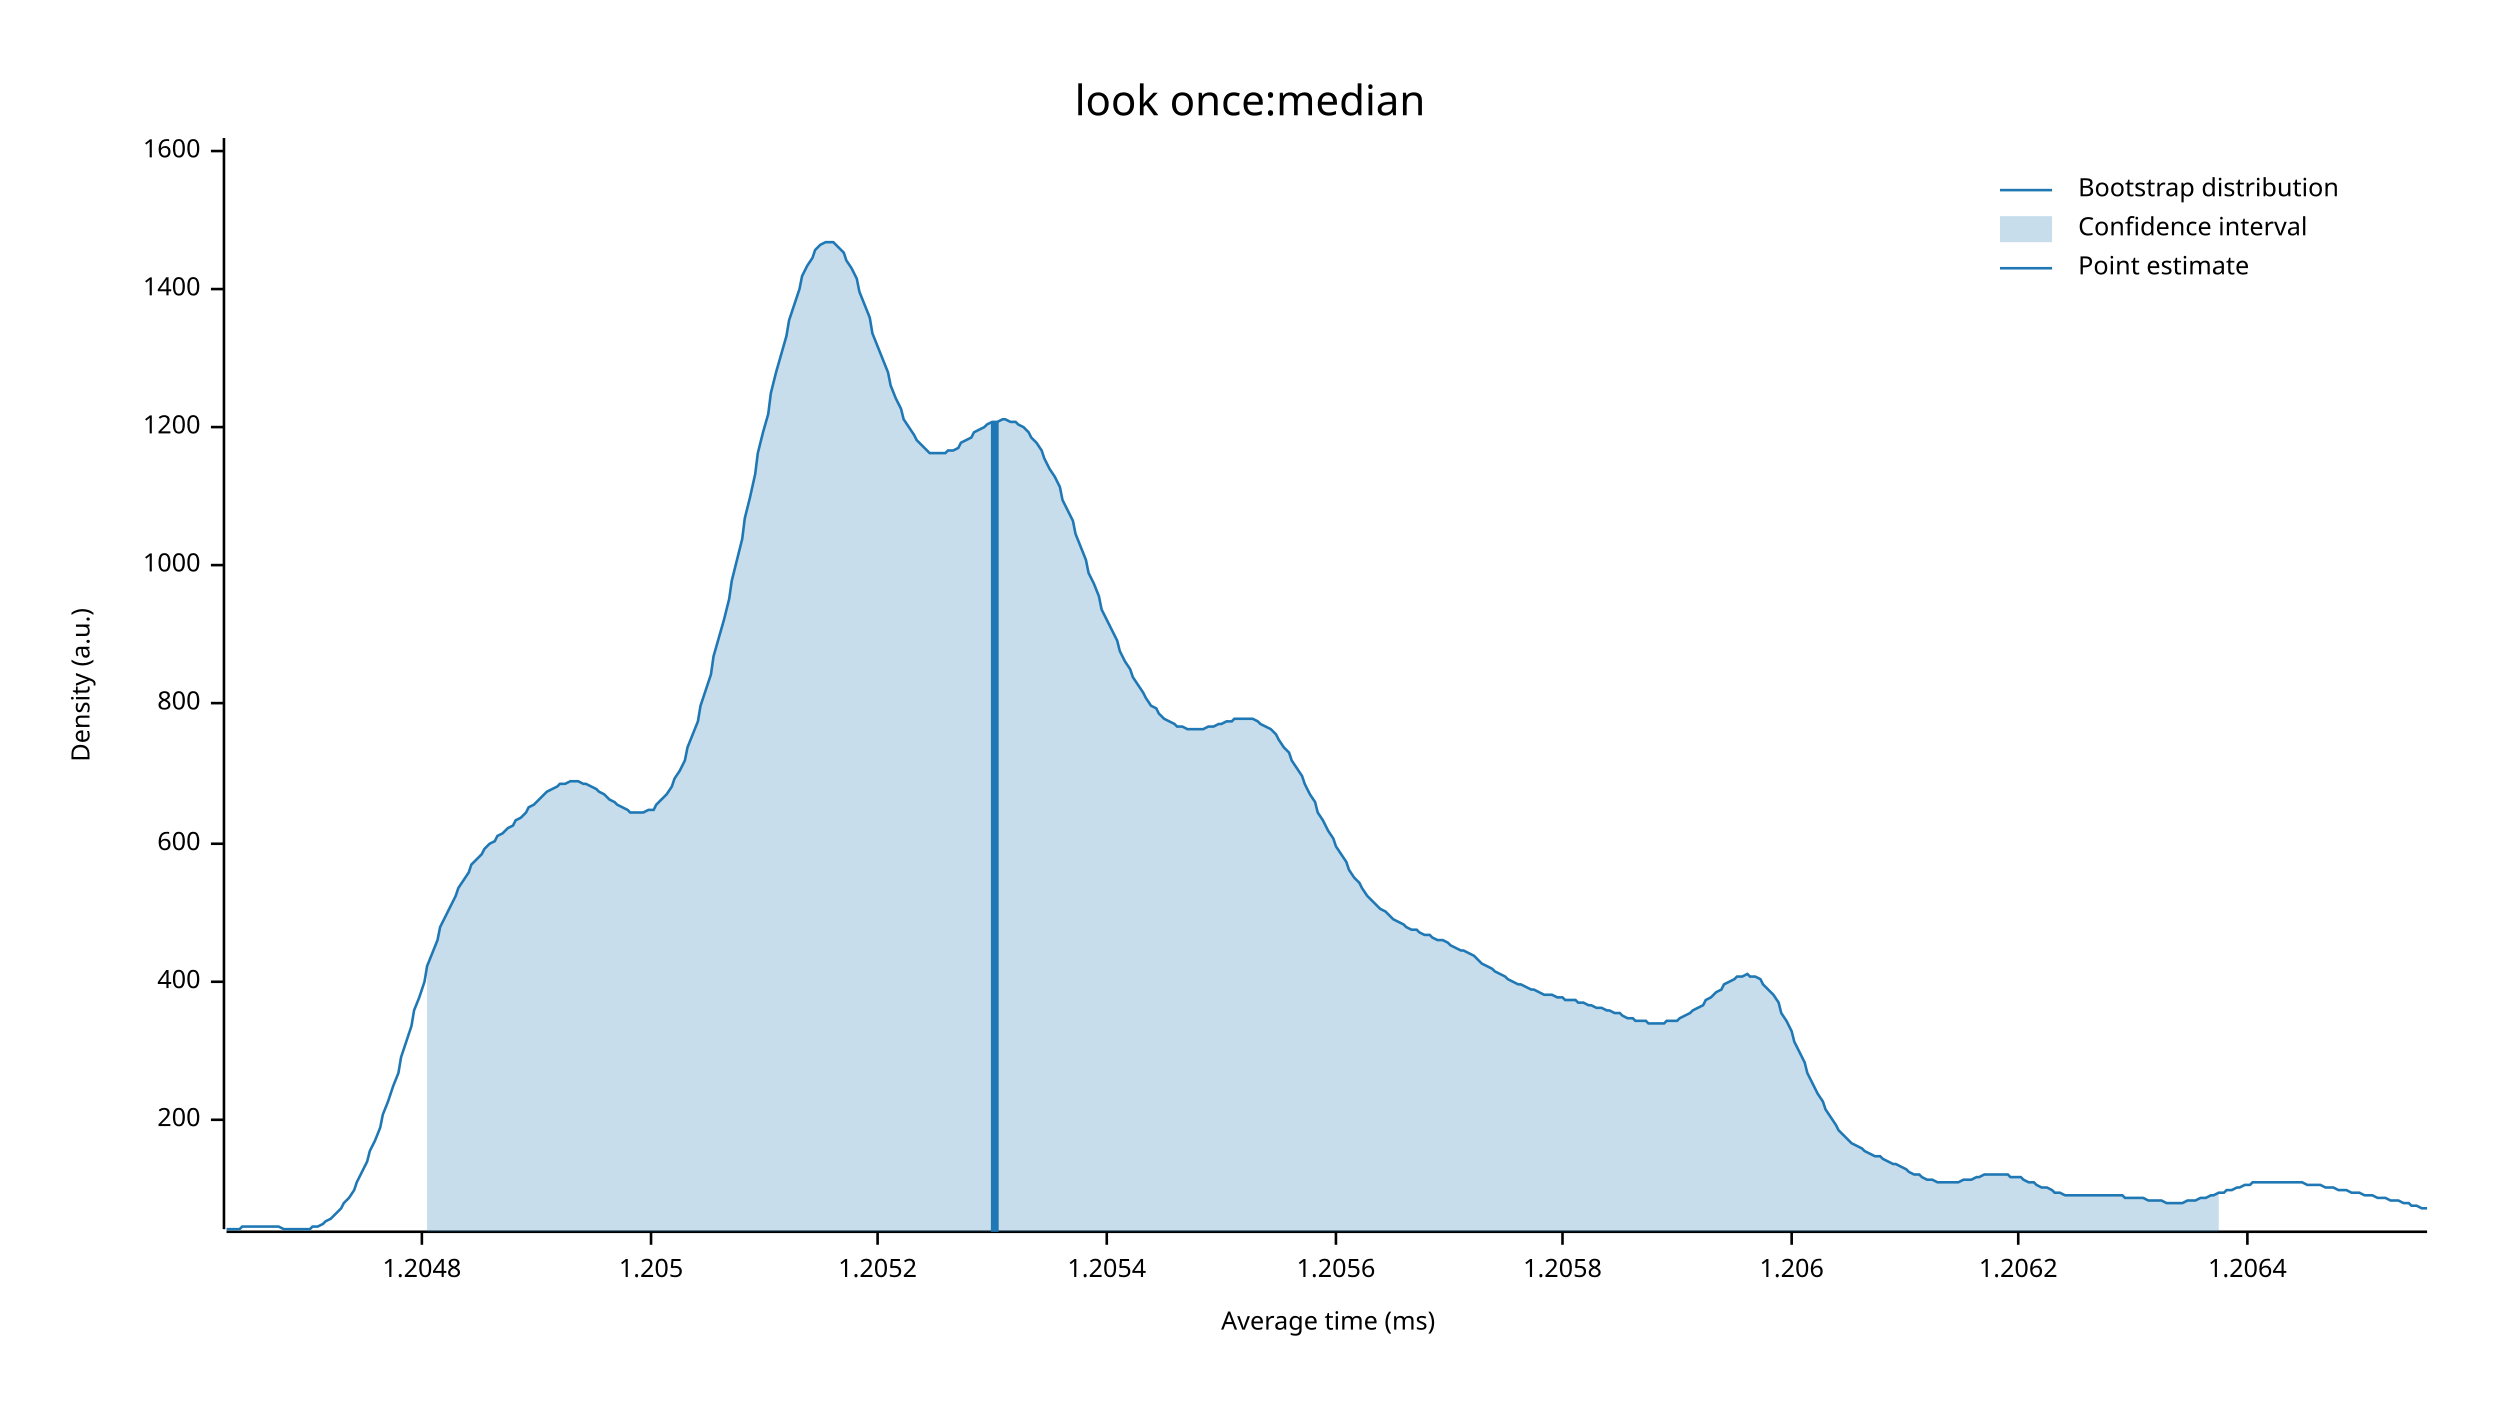
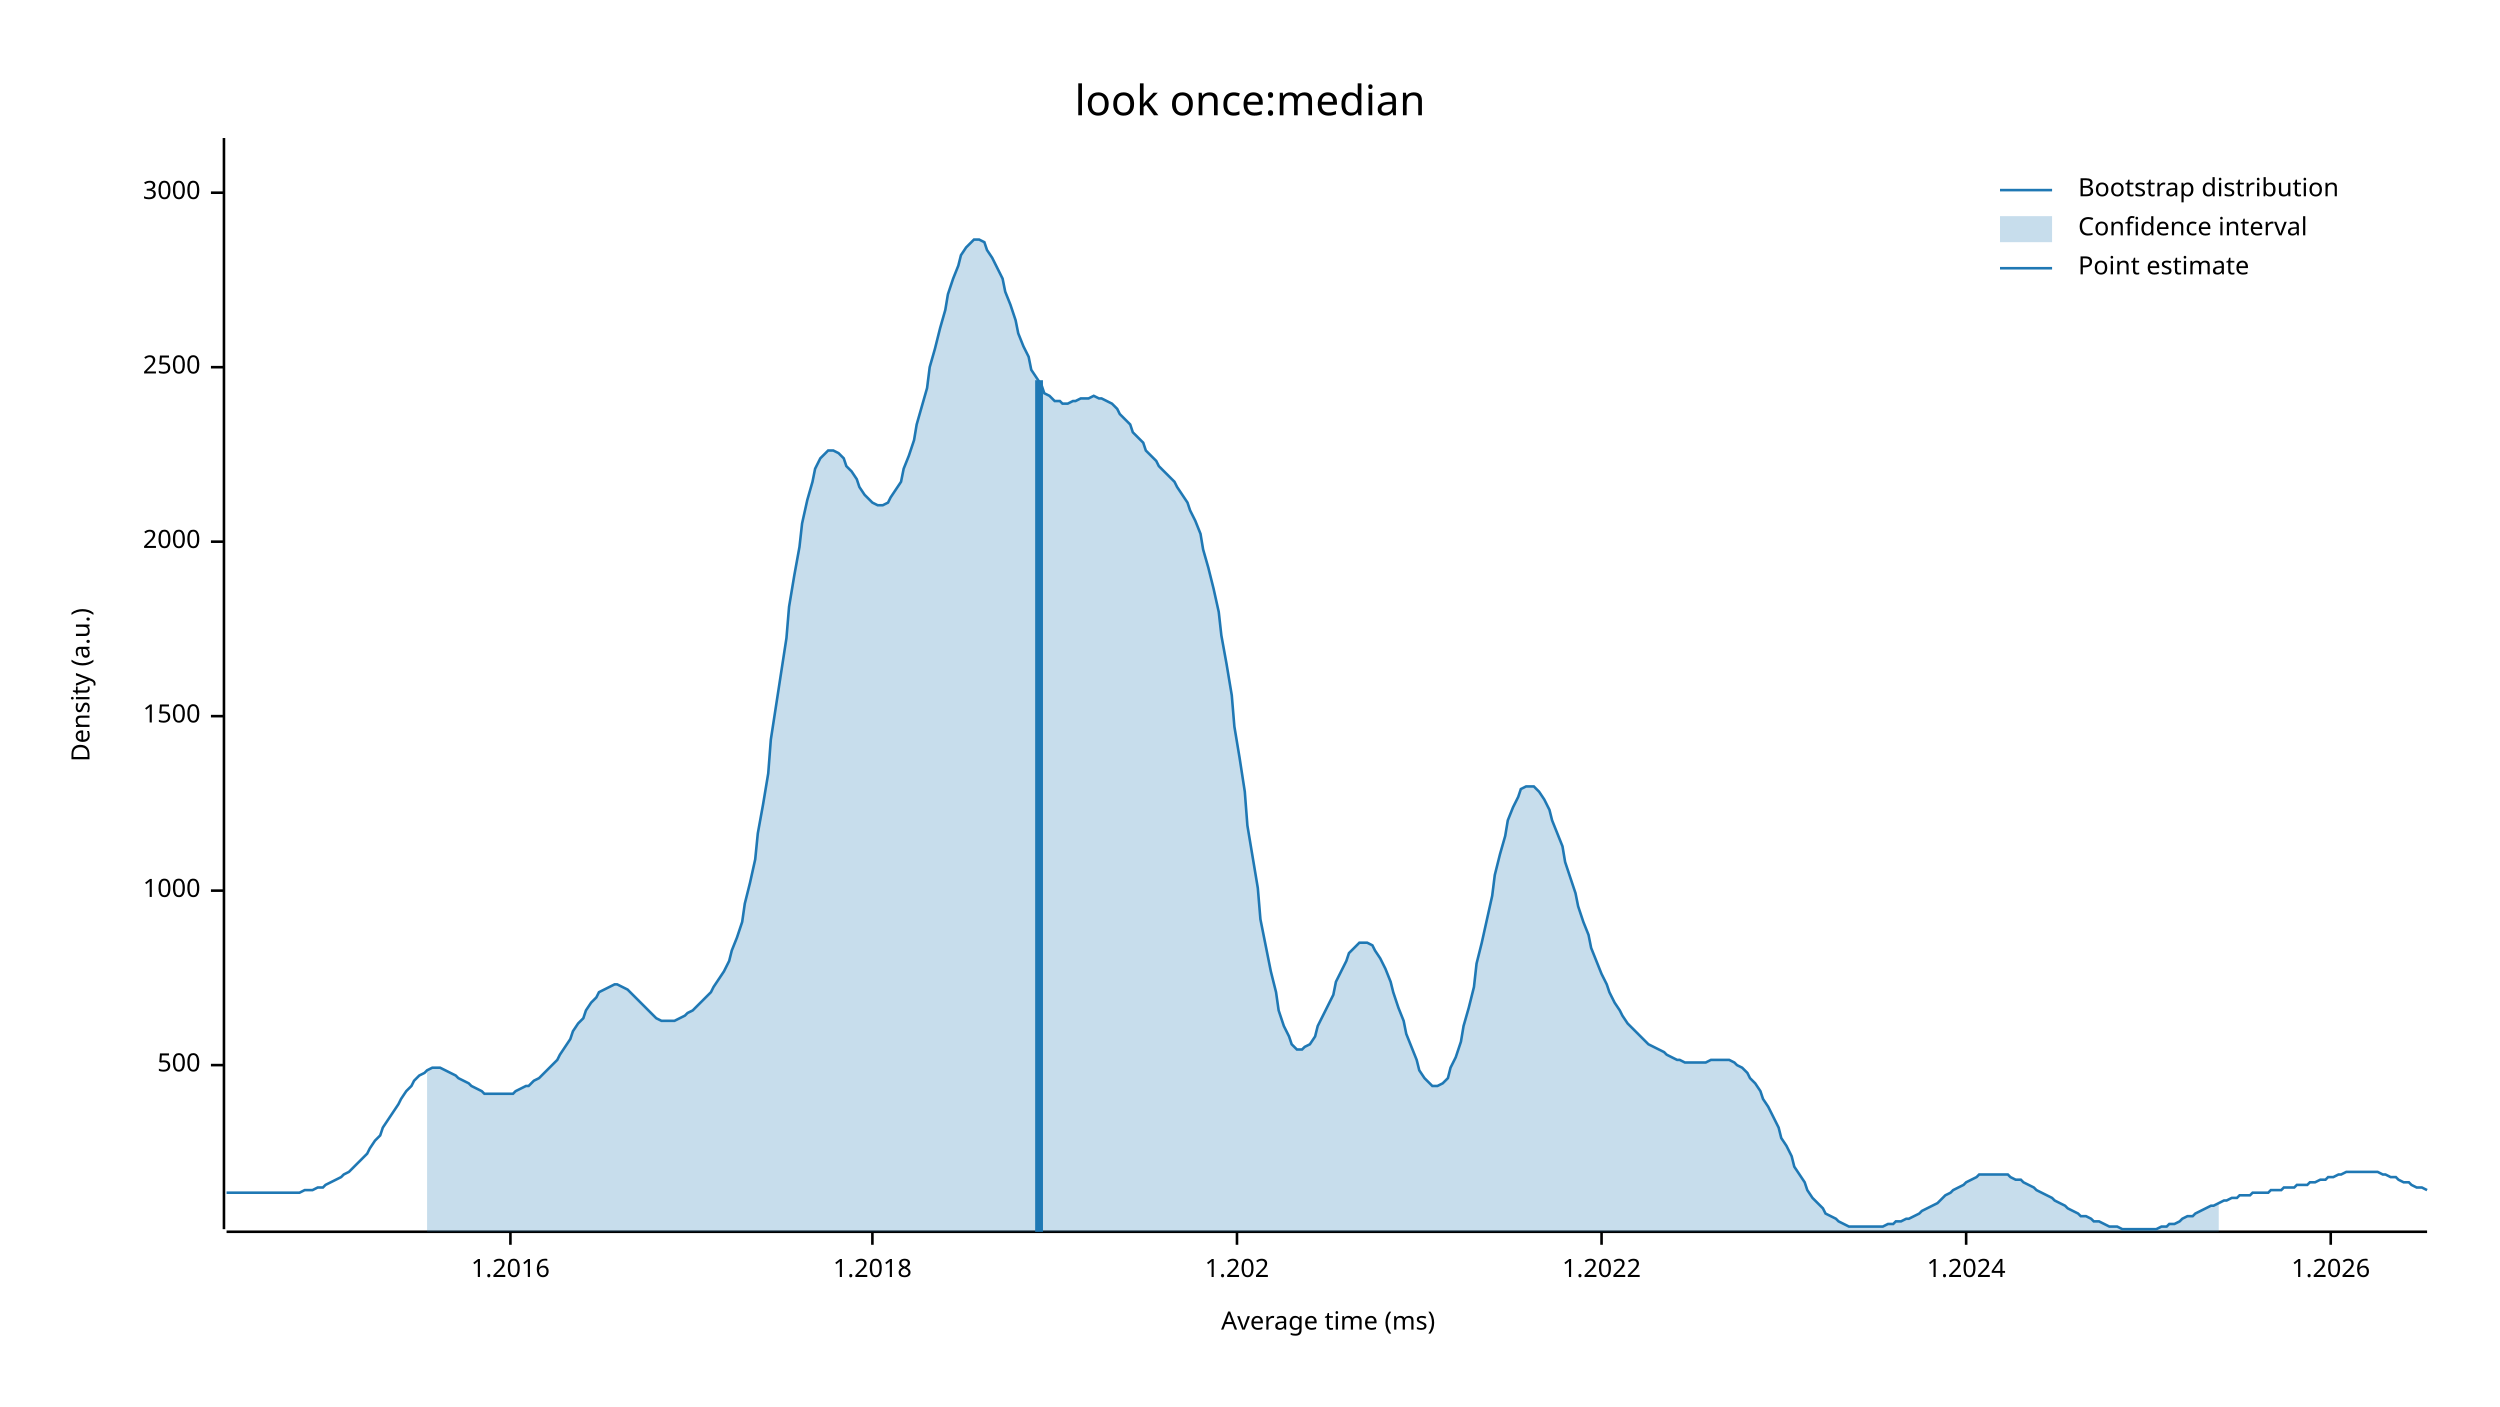
<svg xmlns="http://www.w3.org/2000/svg" width="960" height="540" viewBox="0 0 960 540">
  <text x="480" y="32" dy="0.76em" text-anchor="middle" font-family="sans-serif" font-size="16.129" opacity="1" fill="#000000">
look once:median
</text>
  <text x="27" y="263" dy="0.76em" text-anchor="middle" font-family="sans-serif" font-size="9.677" opacity="1" fill="#000000" transform="rotate(270, 27, 263)">
Density (a.u.)
</text>
  <text x="510" y="513" dy="-0.5ex" text-anchor="middle" font-family="sans-serif" font-size="9.677" opacity="1" fill="#000000">
Average time (ms)
</text>
  <polyline fill="none" opacity="1" stroke="#000000" stroke-width="1" points="86,53 86,472 " />
-   <text x="77" y="430" dy="0.5ex" text-anchor="end" font-family="sans-serif" font-size="9.677" opacity="1" fill="#000000">
- 200
+   <text x="77" y="409" dy="0.5ex" text-anchor="end" font-family="sans-serif" font-size="9.677" opacity="1" fill="#000000">
+ 500
</text>
-   <polyline fill="none" opacity="1" stroke="#000000" stroke-width="1" points="81,430 86,430 " />
-   <text x="77" y="377" dy="0.5ex" text-anchor="end" font-family="sans-serif" font-size="9.677" opacity="1" fill="#000000">
- 400
- </text>
-   <polyline fill="none" opacity="1" stroke="#000000" stroke-width="1" points="81,377 86,377 " />
-   <text x="77" y="324" dy="0.5ex" text-anchor="end" font-family="sans-serif" font-size="9.677" opacity="1" fill="#000000">
- 600
- </text>
-   <polyline fill="none" opacity="1" stroke="#000000" stroke-width="1" points="81,324 86,324 " />
-   <text x="77" y="270" dy="0.5ex" text-anchor="end" font-family="sans-serif" font-size="9.677" opacity="1" fill="#000000">
- 800
- </text>
-   <polyline fill="none" opacity="1" stroke="#000000" stroke-width="1" points="81,270 86,270 " />
-   <text x="77" y="217" dy="0.5ex" text-anchor="end" font-family="sans-serif" font-size="9.677" opacity="1" fill="#000000">
+   <polyline fill="none" opacity="1" stroke="#000000" stroke-width="1" points="81,409 86,409 " />
+   <text x="77" y="342" dy="0.5ex" text-anchor="end" font-family="sans-serif" font-size="9.677" opacity="1" fill="#000000">
1000
</text>
-   <polyline fill="none" opacity="1" stroke="#000000" stroke-width="1" points="81,217 86,217 " />
-   <text x="77" y="164" dy="0.5ex" text-anchor="end" font-family="sans-serif" font-size="9.677" opacity="1" fill="#000000">
- 1200
+   <polyline fill="none" opacity="1" stroke="#000000" stroke-width="1" points="81,342 86,342 " />
+   <text x="77" y="275" dy="0.5ex" text-anchor="end" font-family="sans-serif" font-size="9.677" opacity="1" fill="#000000">
+ 1500
</text>
-   <polyline fill="none" opacity="1" stroke="#000000" stroke-width="1" points="81,164 86,164 " />
-   <text x="77" y="111" dy="0.5ex" text-anchor="end" font-family="sans-serif" font-size="9.677" opacity="1" fill="#000000">
- 1400
+   <polyline fill="none" opacity="1" stroke="#000000" stroke-width="1" points="81,275 86,275 " />
+   <text x="77" y="208" dy="0.5ex" text-anchor="end" font-family="sans-serif" font-size="9.677" opacity="1" fill="#000000">
+ 2000
</text>
-   <polyline fill="none" opacity="1" stroke="#000000" stroke-width="1" points="81,111 86,111 " />
-   <text x="77" y="58" dy="0.5ex" text-anchor="end" font-family="sans-serif" font-size="9.677" opacity="1" fill="#000000">
- 1600
+   <polyline fill="none" opacity="1" stroke="#000000" stroke-width="1" points="81,208 86,208 " />
+   <text x="77" y="141" dy="0.5ex" text-anchor="end" font-family="sans-serif" font-size="9.677" opacity="1" fill="#000000">
+ 2500
</text>
-   <polyline fill="none" opacity="1" stroke="#000000" stroke-width="1" points="81,58 86,58 " />
+   <polyline fill="none" opacity="1" stroke="#000000" stroke-width="1" points="81,141 86,141 " />
+   <text x="77" y="74" dy="0.5ex" text-anchor="end" font-family="sans-serif" font-size="9.677" opacity="1" fill="#000000">
+ 3000
+ </text>
+   <polyline fill="none" opacity="1" stroke="#000000" stroke-width="1" points="81,74 86,74 " />
  <polyline fill="none" opacity="1" stroke="#000000" stroke-width="1" points="87,473 932,473 " />
-   <text x="162" y="483" dy="0.76em" text-anchor="middle" font-family="sans-serif" font-size="9.677" opacity="1" fill="#000000">
- 1.2048
+   <text x="196" y="483" dy="0.76em" text-anchor="middle" font-family="sans-serif" font-size="9.677" opacity="1" fill="#000000">
+ 1.2016
</text>
-   <polyline fill="none" opacity="1" stroke="#000000" stroke-width="1" points="162,473 162,478 " />
-   <text x="250" y="483" dy="0.76em" text-anchor="middle" font-family="sans-serif" font-size="9.677" opacity="1" fill="#000000">
- 1.205
+   <polyline fill="none" opacity="1" stroke="#000000" stroke-width="1" points="196,473 196,478 " />
+   <text x="335" y="483" dy="0.76em" text-anchor="middle" font-family="sans-serif" font-size="9.677" opacity="1" fill="#000000">
+ 1.2018
</text>
-   <polyline fill="none" opacity="1" stroke="#000000" stroke-width="1" points="250,473 250,478 " />
-   <text x="337" y="483" dy="0.76em" text-anchor="middle" font-family="sans-serif" font-size="9.677" opacity="1" fill="#000000">
- 1.2052
+   <polyline fill="none" opacity="1" stroke="#000000" stroke-width="1" points="335,473 335,478 " />
+   <text x="475" y="483" dy="0.76em" text-anchor="middle" font-family="sans-serif" font-size="9.677" opacity="1" fill="#000000">
+ 1.202
</text>
-   <polyline fill="none" opacity="1" stroke="#000000" stroke-width="1" points="337,473 337,478 " />
-   <text x="425" y="483" dy="0.76em" text-anchor="middle" font-family="sans-serif" font-size="9.677" opacity="1" fill="#000000">
- 1.2054
+   <polyline fill="none" opacity="1" stroke="#000000" stroke-width="1" points="475,473 475,478 " />
+   <text x="615" y="483" dy="0.76em" text-anchor="middle" font-family="sans-serif" font-size="9.677" opacity="1" fill="#000000">
+ 1.2022
</text>
-   <polyline fill="none" opacity="1" stroke="#000000" stroke-width="1" points="425,473 425,478 " />
-   <text x="513" y="483" dy="0.76em" text-anchor="middle" font-family="sans-serif" font-size="9.677" opacity="1" fill="#000000">
- 1.2056
+   <polyline fill="none" opacity="1" stroke="#000000" stroke-width="1" points="615,473 615,478 " />
+   <text x="755" y="483" dy="0.76em" text-anchor="middle" font-family="sans-serif" font-size="9.677" opacity="1" fill="#000000">
+ 1.2024
</text>
-   <polyline fill="none" opacity="1" stroke="#000000" stroke-width="1" points="513,473 513,478 " />
-   <text x="600" y="483" dy="0.76em" text-anchor="middle" font-family="sans-serif" font-size="9.677" opacity="1" fill="#000000">
- 1.2058
+   <polyline fill="none" opacity="1" stroke="#000000" stroke-width="1" points="755,473 755,478 " />
+   <text x="895" y="483" dy="0.76em" text-anchor="middle" font-family="sans-serif" font-size="9.677" opacity="1" fill="#000000">
+ 1.2026
</text>
-   <polyline fill="none" opacity="1" stroke="#000000" stroke-width="1" points="600,473 600,478 " />
-   <text x="688" y="483" dy="0.76em" text-anchor="middle" font-family="sans-serif" font-size="9.677" opacity="1" fill="#000000">
- 1.206
- </text>
-   <polyline fill="none" opacity="1" stroke="#000000" stroke-width="1" points="688,473 688,478 " />
-   <text x="775" y="483" dy="0.76em" text-anchor="middle" font-family="sans-serif" font-size="9.677" opacity="1" fill="#000000">
- 1.2062
- </text>
-   <polyline fill="none" opacity="1" stroke="#000000" stroke-width="1" points="775,473 775,478 " />
-   <text x="863" y="483" dy="0.76em" text-anchor="middle" font-family="sans-serif" font-size="9.677" opacity="1" fill="#000000">
- 1.2064
- </text>
-   <polyline fill="none" opacity="1" stroke="#000000" stroke-width="1" points="863,473 863,478 " />
-   <polyline fill="none" opacity="1" stroke="#1F78B4" stroke-width="1" points="87,472 88,472 90,472 92,472 93,471 95,471 97,471 98,471 100,471 102,471 103,471 105,471 107,471 109,472 110,472 112,472 114,472 115,472 117,472 119,472 120,471 122,471 124,470 125,469 127,468 129,466 131,464 132,462 134,460 136,457 137,454 139,450 141,446 142,442 144,438 146,433 147,428 149,423 151,417 153,412 154,406 156,400 158,394 159,388 161,383 163,377 164,371 166,366 168,361 169,356 171,352 173,348 175,344 176,341 178,338 180,335 181,332 183,330 185,328 186,326 188,324 190,323 191,321 193,320 195,318 197,317 198,315 200,314 202,312 203,310 205,309 207,307 208,306 210,304 212,303 214,302 215,301 217,301 219,300 220,300 222,300 224,301 225,301 227,302 229,303 230,304 232,305 234,307 236,308 237,309 239,310 241,311 242,312 244,312 246,312 247,312 249,311 251,311 252,309 254,307 256,305 258,302 259,299 261,296 263,292 264,287 266,282 268,277 269,271 271,265 273,259 274,252 276,245 278,238 280,230 281,223 283,215 285,207 286,199 288,191 290,182 291,174 293,166 295,159 296,151 298,143 300,136 302,129 303,123 305,117 307,111 308,106 310,102 312,99 313,96 315,94 317,93 318,93 320,93 322,95 324,97 325,100 327,103 329,107 330,112 332,117 334,122 335,128 337,133 339,138 341,143 342,148 344,153 346,157 347,161 349,164 351,167 352,169 354,171 356,173 357,174 359,174 361,174 363,174 364,173 366,173 368,172 369,170 371,169 373,168 374,166 376,165 378,164 379,163 381,162 383,162 385,161 386,161 388,162 390,162 391,163 393,164 395,166 396,168 398,170 400,173 401,176 403,180 405,183 407,187 408,192 410,196 412,200 413,205 415,210 417,215 418,220 420,224 422,229 423,234 425,238 427,242 429,246 430,250 432,254 434,257 435,260 437,263 439,266 440,268 442,271 444,272 445,274 447,276 449,277 451,278 452,279 454,279 456,280 457,280 459,280 461,280 462,280 464,279 466,279 468,278 469,278 471,277 473,277 474,276 476,276 478,276 479,276 481,276 483,277 484,278 486,279 488,280 490,282 491,284 493,287 495,289 496,292 498,295 500,298 501,301 503,305 505,308 506,312 508,315 510,319 512,322 513,325 515,328 517,331 518,334 520,337 522,339 523,341 525,344 527,346 528,347 530,349 532,350 534,352 535,353 537,354 539,355 540,356 542,357 544,357 545,358 547,359 549,359 550,360 552,361 554,361 556,362 557,363 559,364 561,365 562,365 564,366 566,367 567,368 569,370 571,371 573,372 574,373 576,374 578,375 579,376 581,377 583,378 584,378 586,379 588,380 589,380 591,381 593,382 595,382 596,382 598,383 600,383 601,384 603,384 605,384 606,385 608,385 610,386 611,386 613,387 615,387 617,388 618,388 620,389 622,389 623,390 625,391 627,391 628,392 630,392 632,392 633,393 635,393 637,393 639,393 640,392 642,392 644,392 645,391 647,390 649,389 650,388 652,387 654,386 655,384 657,383 659,381 661,380 662,378 664,377 666,376 667,375 669,375 671,374 672,375 674,375 676,376 677,378 679,380 681,382 683,385 684,389 686,392 688,396 689,400 691,404 693,408 694,412 696,416 698,420 700,423 701,426 703,429 705,432 706,434 708,436 710,438 711,439 713,440 715,441 716,442 718,443 720,444 722,444 723,445 725,446 727,447 728,447 730,448 732,449 733,450 735,451 737,451 738,452 740,453 742,453 744,454 745,454 747,454 749,454 750,454 752,454 754,453 755,453 757,453 759,452 760,452 762,451 764,451 766,451 767,451 769,451 771,451 772,452 774,452 776,452 777,453 779,454 781,454 782,455 784,456 786,456 788,457 789,458 791,458 793,459 794,459 796,459 798,459 799,459 801,459 803,459 804,459 806,459 808,459 810,459 811,459 813,459 815,459 816,460 818,460 820,460 821,460 823,460 825,461 827,461 828,461 830,461 832,462 833,462 835,462 837,462 838,462 840,461 842,461 843,461 845,460 847,460 849,459 850,459 852,458 854,458 855,457 857,457 859,456 860,456 862,455 864,455 865,454 867,454 869,454 871,454 872,454 874,454 876,454 877,454 879,454 881,454 882,454 884,454 886,455 887,455 889,455 891,455 893,456 894,456 896,456 898,457 899,457 901,457 903,458 904,458 906,458 908,459 909,459 911,459 913,460 915,460 916,460 918,461 920,461 921,461 923,462 925,462 926,463 928,463 930,464 932,464 " />
-   <polygon opacity="0.25" fill="#1F78B4" points="164,371 166,366 168,361 169,356 171,352 173,348 175,344 176,341 178,338 180,335 181,332 183,330 185,328 186,326 188,324 190,323 191,321 193,320 195,318 197,317 198,315 200,314 202,312 203,310 205,309 207,307 208,306 210,304 212,303 214,302 215,301 217,301 219,300 220,300 222,300 224,301 225,301 227,302 229,303 230,304 232,305 234,307 236,308 237,309 239,310 241,311 242,312 244,312 246,312 247,312 249,311 251,311 252,309 254,307 256,305 258,302 259,299 261,296 263,292 264,287 266,282 268,277 269,271 271,265 273,259 274,252 276,245 278,238 280,230 281,223 283,215 285,207 286,199 288,191 290,182 291,174 293,166 295,159 296,151 298,143 300,136 302,129 303,123 305,117 307,111 308,106 310,102 312,99 313,96 315,94 317,93 318,93 320,93 322,95 324,97 325,100 327,103 329,107 330,112 332,117 334,122 335,128 337,133 339,138 341,143 342,148 344,153 346,157 347,161 349,164 351,167 352,169 354,171 356,173 357,174 359,174 361,174 363,174 364,173 366,173 368,172 369,170 371,169 373,168 374,166 376,165 378,164 379,163 381,162 383,162 385,161 386,161 388,162 390,162 391,163 393,164 395,166 396,168 398,170 400,173 401,176 403,180 405,183 407,187 408,192 410,196 412,200 413,205 415,210 417,215 418,220 420,224 422,229 423,234 425,238 427,242 429,246 430,250 432,254 434,257 435,260 437,263 439,266 440,268 442,271 444,272 445,274 447,276 449,277 451,278 452,279 454,279 456,280 457,280 459,280 461,280 462,280 464,279 466,279 468,278 469,278 471,277 473,277 474,276 476,276 478,276 479,276 481,276 483,277 484,278 486,279 488,280 490,282 491,284 493,287 495,289 496,292 498,295 500,298 501,301 503,305 505,308 506,312 508,315 510,319 512,322 513,325 515,328 517,331 518,334 520,337 522,339 523,341 525,344 527,346 528,347 530,349 532,350 534,352 535,353 537,354 539,355 540,356 542,357 544,357 545,358 547,359 549,359 550,360 552,361 554,361 556,362 557,363 559,364 561,365 562,365 564,366 566,367 567,368 569,370 571,371 573,372 574,373 576,374 578,375 579,376 581,377 583,378 584,378 586,379 588,380 589,380 591,381 593,382 595,382 596,382 598,383 600,383 601,384 603,384 605,384 606,385 608,385 610,386 611,386 613,387 615,387 617,388 618,388 620,389 622,389 623,390 625,391 627,391 628,392 630,392 632,392 633,393 635,393 637,393 639,393 640,392 642,392 644,392 645,391 647,390 649,389 650,388 652,387 654,386 655,384 657,383 659,381 661,380 662,378 664,377 666,376 667,375 669,375 671,374 672,375 674,375 676,376 677,378 679,380 681,382 683,385 684,389 686,392 688,396 689,400 691,404 693,408 694,412 696,416 698,420 700,423 701,426 703,429 705,432 706,434 708,436 710,438 711,439 713,440 715,441 716,442 718,443 720,444 722,444 723,445 725,446 727,447 728,447 730,448 732,449 733,450 735,451 737,451 738,452 740,453 742,453 744,454 745,454 747,454 749,454 750,454 752,454 754,453 755,453 757,453 759,452 760,452 762,451 764,451 766,451 767,451 769,451 771,451 772,452 774,452 776,452 777,453 779,454 781,454 782,455 784,456 786,456 788,457 789,458 791,458 793,459 794,459 796,459 798,459 799,459 801,459 803,459 804,459 806,459 808,459 810,459 811,459 813,459 815,459 816,460 818,460 820,460 821,460 823,460 825,461 827,461 828,461 830,461 832,462 833,462 835,462 837,462 838,462 840,461 842,461 843,461 845,460 847,460 849,459 850,459 852,458 852,473 164,473 " />
-   <polyline fill="none" opacity="1" stroke="#1F78B4" stroke-width="3" points="382,473 382,162 " />
+   <polyline fill="none" opacity="1" stroke="#000000" stroke-width="1" points="895,473 895,478 " />
+   <polyline fill="none" opacity="1" stroke="#1F78B4" stroke-width="1" points="87,458 88,458 90,458 92,458 93,458 95,458 97,458 98,458 100,458 102,458 103,458 105,458 107,458 109,458 110,458 112,458 114,458 115,458 117,457 119,457 120,457 122,456 124,456 125,455 127,454 129,453 131,452 132,451 134,450 136,448 137,447 139,445 141,443 142,441 144,438 146,436 147,433 149,430 151,427 153,424 154,422 156,419 158,417 159,415 161,413 163,412 164,411 166,410 168,410 169,410 171,411 173,412 175,413 176,414 178,415 180,416 181,417 183,418 185,419 186,420 188,420 190,420 191,420 193,420 195,420 197,420 198,419 200,418 202,417 203,417 205,415 207,414 208,413 210,411 212,409 214,407 215,405 217,402 219,399 220,396 222,393 224,391 225,388 227,385 229,383 230,381 232,380 234,379 236,378 237,378 239,379 241,380 242,381 244,383 246,385 247,386 249,388 251,390 252,391 254,392 256,392 258,392 259,392 261,391 263,390 264,389 266,388 268,386 269,385 271,383 273,381 274,379 276,376 278,373 280,369 281,365 283,360 285,354 286,347 288,339 290,330 291,320 293,309 295,297 296,284 298,271 300,258 302,245 303,233 305,221 307,210 308,201 310,192 312,185 313,180 315,176 317,174 318,173 320,173 322,174 324,176 325,179 327,181 329,184 330,187 332,190 334,192 335,193 337,194 339,194 341,193 342,191 344,188 346,185 347,180 349,175 351,169 352,163 354,156 356,149 357,141 359,134 361,126 363,119 364,113 366,107 368,102 369,98 371,95 373,93 374,92 376,92 378,93 379,96 381,99 383,103 385,107 386,112 388,117 390,123 391,128 393,133 395,137 396,142 398,145 400,148 401,151 403,152 405,154 407,154 408,155 410,155 412,154 413,154 415,153 417,153 418,153 420,152 422,153 423,153 425,154 427,155 429,157 430,159 432,161 434,163 435,166 437,168 439,170 440,173 442,175 444,177 445,179 447,181 449,183 451,185 452,187 454,190 456,193 457,196 459,200 461,205 462,211 464,218 466,226 468,235 469,244 471,255 473,267 474,279 476,291 478,304 479,317 481,329 483,341 484,353 486,363 488,373 490,381 491,388 493,394 495,398 496,401 498,403 500,403 501,402 503,401 505,398 506,394 508,390 510,386 512,382 513,377 515,373 517,369 518,366 520,364 522,362 523,362 525,362 527,363 528,365 530,368 532,372 534,377 535,381 537,387 539,392 540,397 542,402 544,407 545,411 547,414 549,416 550,417 552,417 554,416 556,414 557,410 559,406 561,400 562,394 564,387 566,379 567,370 569,362 571,353 573,344 574,336 576,328 578,321 579,315 581,310 583,306 584,303 586,302 588,302 589,302 591,304 593,307 595,311 596,315 598,320 600,325 601,331 603,337 605,343 606,348 608,354 610,359 611,364 613,369 615,374 617,378 618,381 620,385 622,388 623,390 625,393 627,395 628,396 630,398 632,400 633,401 635,402 637,403 639,404 640,405 642,406 644,407 645,407 647,408 649,408 650,408 652,408 654,408 655,408 657,407 659,407 661,407 662,407 664,407 666,408 667,409 669,410 671,412 672,414 674,416 676,419 677,422 679,425 681,429 683,433 684,437 686,440 688,444 689,448 691,451 693,454 694,457 696,460 698,462 700,464 701,466 703,467 705,468 706,469 708,470 710,471 711,471 713,471 715,471 716,471 718,471 720,471 722,471 723,471 725,470 727,470 728,469 730,469 732,468 733,468 735,467 737,466 738,465 740,464 742,463 744,462 745,461 747,459 749,458 750,457 752,456 754,455 755,454 757,453 759,452 760,451 762,451 764,451 766,451 767,451 769,451 771,451 772,452 774,453 776,453 777,454 779,455 781,456 782,457 784,458 786,459 788,460 789,461 791,462 793,463 794,464 796,465 798,466 799,467 801,467 803,468 804,469 806,469 808,470 810,471 811,471 813,471 815,472 816,472 818,472 820,472 821,472 823,472 825,472 827,472 828,472 830,471 832,471 833,470 835,470 837,469 838,468 840,467 842,467 843,466 845,465 847,464 849,463 850,463 852,462 854,461 855,461 857,460 859,460 860,459 862,459 864,459 865,458 867,458 869,458 871,458 872,457 874,457 876,457 877,456 879,456 881,456 882,455 884,455 886,455 887,454 889,454 891,453 893,453 894,452 896,452 898,451 899,451 901,450 903,450 904,450 906,450 908,450 909,450 911,450 913,450 915,451 916,451 918,452 920,452 921,453 923,454 925,454 926,455 928,456 930,456 932,457 " />
+   <polygon opacity="0.25" fill="#1F78B4" points="164,411 166,410 168,410 169,410 171,411 173,412 175,413 176,414 178,415 180,416 181,417 183,418 185,419 186,420 188,420 190,420 191,420 193,420 195,420 197,420 198,419 200,418 202,417 203,417 205,415 207,414 208,413 210,411 212,409 214,407 215,405 217,402 219,399 220,396 222,393 224,391 225,388 227,385 229,383 230,381 232,380 234,379 236,378 237,378 239,379 241,380 242,381 244,383 246,385 247,386 249,388 251,390 252,391 254,392 256,392 258,392 259,392 261,391 263,390 264,389 266,388 268,386 269,385 271,383 273,381 274,379 276,376 278,373 280,369 281,365 283,360 285,354 286,347 288,339 290,330 291,320 293,309 295,297 296,284 298,271 300,258 302,245 303,233 305,221 307,210 308,201 310,192 312,185 313,180 315,176 317,174 318,173 320,173 322,174 324,176 325,179 327,181 329,184 330,187 332,190 334,192 335,193 337,194 339,194 341,193 342,191 344,188 346,185 347,180 349,175 351,169 352,163 354,156 356,149 357,141 359,134 361,126 363,119 364,113 366,107 368,102 369,98 371,95 373,93 374,92 376,92 378,93 379,96 381,99 383,103 385,107 386,112 388,117 390,123 391,128 393,133 395,137 396,142 398,145 400,148 401,151 403,152 405,154 407,154 408,155 410,155 412,154 413,154 415,153 417,153 418,153 420,152 422,153 423,153 425,154 427,155 429,157 430,159 432,161 434,163 435,166 437,168 439,170 440,173 442,175 444,177 445,179 447,181 449,183 451,185 452,187 454,190 456,193 457,196 459,200 461,205 462,211 464,218 466,226 468,235 469,244 471,255 473,267 474,279 476,291 478,304 479,317 481,329 483,341 484,353 486,363 488,373 490,381 491,388 493,394 495,398 496,401 498,403 500,403 501,402 503,401 505,398 506,394 508,390 510,386 512,382 513,377 515,373 517,369 518,366 520,364 522,362 523,362 525,362 527,363 528,365 530,368 532,372 534,377 535,381 537,387 539,392 540,397 542,402 544,407 545,411 547,414 549,416 550,417 552,417 554,416 556,414 557,410 559,406 561,400 562,394 564,387 566,379 567,370 569,362 571,353 573,344 574,336 576,328 578,321 579,315 581,310 583,306 584,303 586,302 588,302 589,302 591,304 593,307 595,311 596,315 598,320 600,325 601,331 603,337 605,343 606,348 608,354 610,359 611,364 613,369 615,374 617,378 618,381 620,385 622,388 623,390 625,393 627,395 628,396 630,398 632,400 633,401 635,402 637,403 639,404 640,405 642,406 644,407 645,407 647,408 649,408 650,408 652,408 654,408 655,408 657,407 659,407 661,407 662,407 664,407 666,408 667,409 669,410 671,412 672,414 674,416 676,419 677,422 679,425 681,429 683,433 684,437 686,440 688,444 689,448 691,451 693,454 694,457 696,460 698,462 700,464 701,466 703,467 705,468 706,469 708,470 710,471 711,471 713,471 715,471 716,471 718,471 720,471 722,471 723,471 725,470 727,470 728,469 730,469 732,468 733,468 735,467 737,466 738,465 740,464 742,463 744,462 745,461 747,459 749,458 750,457 752,456 754,455 755,454 757,453 759,452 760,451 762,451 764,451 766,451 767,451 769,451 771,451 772,452 774,453 776,453 777,454 779,455 781,456 782,457 784,458 786,459 788,460 789,461 791,462 793,463 794,464 796,465 798,466 799,467 801,467 803,468 804,469 806,469 808,470 810,471 811,471 813,471 815,472 816,472 818,472 820,472 821,472 823,472 825,472 827,472 828,472 830,471 832,471 833,470 835,470 837,469 838,468 840,467 842,467 843,466 845,465 847,464 849,463 850,463 852,462 852,473 164,473 " />
+   <polyline fill="none" opacity="1" stroke="#1F78B4" stroke-width="3" points="399,473 399,146 " />
  <text x="798" y="68" dy="0.76em" text-anchor="start" font-family="sans-serif" font-size="9.677" opacity="1" fill="#000000">
Bootstrap distribution
</text>
  <text x="798" y="83" dy="0.76em" text-anchor="start" font-family="sans-serif" font-size="9.677" opacity="1" fill="#000000">
Confidence interval
</text>
  <text x="798" y="98" dy="0.76em" text-anchor="start" font-family="sans-serif" font-size="9.677" opacity="1" fill="#000000">
Point estimate
</text>
  <polyline fill="none" opacity="1" stroke="#1F78B4" stroke-width="1" points="768,73 788,73 " />
  <rect x="768" y="83" width="20" height="10" opacity="0.25" fill="#1F78B4" stroke="none" />
  <polyline fill="none" opacity="1" stroke="#1F78B4" stroke-width="1" points="768,103 788,103 " />
</svg>
